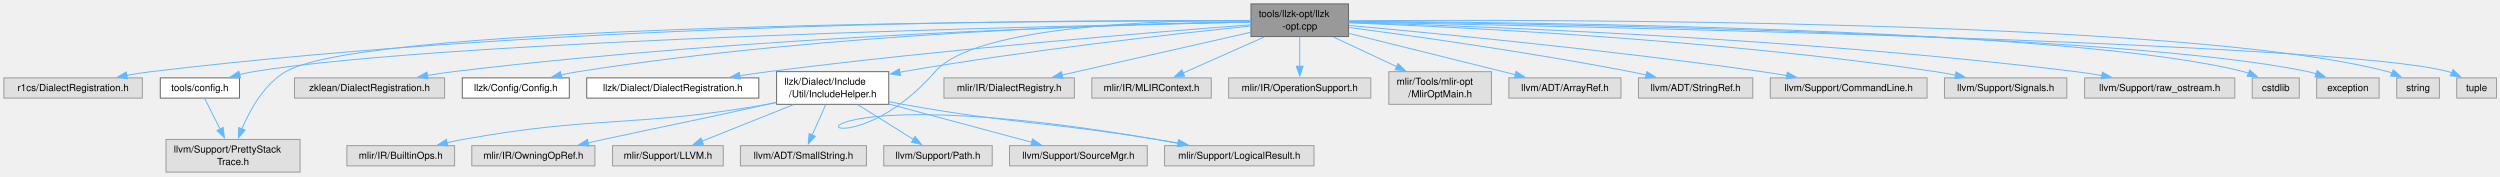
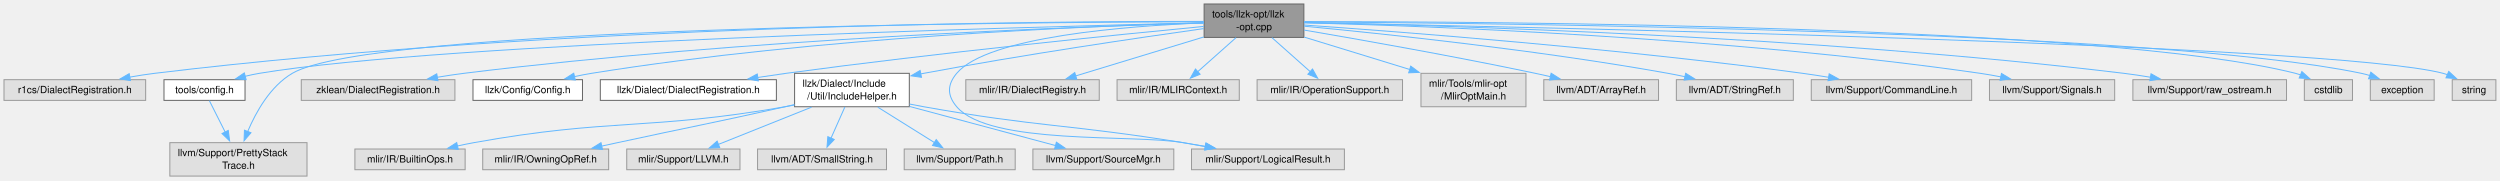
- <svg xmlns="http://www.w3.org/2000/svg" xmlns:xlink="http://www.w3.org/1999/xlink" width="2564pt" height="181pt" viewBox="0.00 0.00 2564.00 181.00">
+ <svg xmlns="http://www.w3.org/2000/svg" xmlns:xlink="http://www.w3.org/1999/xlink" width="2506pt" height="181pt" viewBox="0.00 0.00 2506.00 181.00">
  <g id="graph0" class="graph" transform="scale(1 1) rotate(0) translate(4 176.5)">
    <g id="Node000001" class="node">
      <g id="a_Node000001">
        <a xlink:title="This file implements a version of the mlir-opt tool configured for use on LLZK files.">
-           <polygon fill="#999999" stroke="#666666" points="1379,-172.5 1279,-172.5 1279,-139 1379,-139 1379,-172.5" />
-           <text xml:space="preserve" text-anchor="start" x="1287" y="-159" font-family="Helvetica,sans-Serif" font-size="10.00">tools/llzk-opt/llzk</text>
-           <text xml:space="preserve" text-anchor="middle" x="1329" y="-146.25" font-family="Helvetica,sans-Serif" font-size="10.00">-opt.cpp</text>
+           <polygon fill="#999999" stroke="#666666" points="1303,-172.5 1203,-172.5 1203,-139 1303,-139 1303,-172.5" />
+           <text xml:space="preserve" text-anchor="start" x="1211" y="-159" font-family="Helvetica,sans-Serif" font-size="10.00">tools/llzk-opt/llzk</text>
+           <text xml:space="preserve" text-anchor="middle" x="1253" y="-146.25" font-family="Helvetica,sans-Serif" font-size="10.00">-opt.cpp</text>
        </a>
      </g>
    </g>
    <g id="Node000002" class="node">
      <g id="a_Node000002">
        <a xlink:title=" ">
          <polygon fill="#e0e0e0" stroke="#999999" points="142,-96.62 0,-96.62 0,-75.88 142,-75.88 142,-96.62" />
          <text xml:space="preserve" text-anchor="middle" x="71" y="-83.12" font-family="Helvetica,sans-Serif" font-size="10.00">r1cs/DialectRegistration.h</text>
        </a>
      </g>
    </g>
    <g id="edge1_Node000001_Node000002" class="edge">
      <g id="a_edge1_Node000001_Node000002">
        <a xlink:title=" ">
-           <path fill="none" stroke="#63b8ff" d="M1278.55,-155.24C1115.04,-156.24 585.21,-154.98 151,-103 142.88,-102.03 134.36,-100.69 126.02,-99.21" />
-           <polygon fill="#63b8ff" stroke="#63b8ff" points="126.79,-95.79 116.31,-97.39 125.5,-102.67 126.79,-95.79" />
+           <path fill="none" stroke="#63b8ff" d="M1202.53,-155.02C1045.88,-155.29 554.33,-151.9 151,-103 142.88,-102.02 134.36,-100.67 126.02,-99.19" />
+           <polygon fill="#63b8ff" stroke="#63b8ff" points="126.79,-95.77 116.31,-97.37 125.5,-102.65 126.79,-95.77" />
        </a>
      </g>
    </g>
    <g id="Node000003" class="node">
      <g id="a_Node000003">
        <a xlink:href="config_8h.html" target="_top" xlink:title=" ">
          <polygon fill="white" stroke="#666666" points="241.62,-96.62 160.38,-96.62 160.38,-75.88 241.62,-75.88 241.62,-96.62" />
          <text xml:space="preserve" text-anchor="middle" x="201" y="-83.12" font-family="Helvetica,sans-Serif" font-size="10.00">tools/config.h</text>
        </a>
      </g>
    </g>
    <g id="edge2_Node000001_Node000003" class="edge">
      <g id="a_edge2_Node000001_Node000003">
        <a xlink:title=" ">
-           <path fill="none" stroke="#63b8ff" d="M1278.67,-153.86C1094.37,-150.37 456.69,-136.12 256,-103 251.31,-102.23 246.46,-101.19 241.66,-100.02" />
-           <polygon fill="#63b8ff" stroke="#63b8ff" points="242.71,-96.68 232.15,-97.49 240.91,-103.44 242.71,-96.68" />
+           <path fill="none" stroke="#63b8ff" d="M1202.64,-153.65C1026.85,-149.56 441.17,-133.91 256,-103 251.32,-102.22 246.46,-101.18 241.67,-100.01" />
+           <polygon fill="#63b8ff" stroke="#63b8ff" points="242.72,-96.66 232.15,-97.47 240.92,-103.43 242.72,-96.66" />
        </a>
      </g>
    </g>
    <g id="Node000004" class="node">
      <g id="a_Node000004">
        <a xlink:title=" ">
          <polygon fill="#e0e0e0" stroke="#999999" points="303.75,-33.5 166.25,-33.5 166.25,0 303.75,0 303.75,-33.5" />
          <text xml:space="preserve" text-anchor="start" x="174.25" y="-20" font-family="Helvetica,sans-Serif" font-size="10.00">llvm/Support/PrettyStack</text>
          <text xml:space="preserve" text-anchor="middle" x="235" y="-7.25" font-family="Helvetica,sans-Serif" font-size="10.00">Trace.h</text>
        </a>
      </g>
    </g>
    <g id="edge23_Node000001_Node000004" class="edge">
      <g id="a_edge23_Node000001_Node000004">
        <a xlink:title=" ">
-           <path fill="none" stroke="#63b8ff" d="M1278.52,-154.94C1082.03,-155.31 374.94,-153.12 289,-103 266.88,-90.1 252.42,-64.15 244.08,-44.25" />
-           <polygon fill="#63b8ff" stroke="#63b8ff" points="247.4,-43.12 240.51,-35.07 240.87,-45.66 247.4,-43.12" />
+           <path fill="none" stroke="#63b8ff" d="M1202.73,-154.72C1015.89,-154.27 368.09,-149.33 289,-103 267.04,-90.13 252.61,-64.41 244.24,-44.57" />
+           <polygon fill="#63b8ff" stroke="#63b8ff" points="247.55,-43.44 240.65,-35.4 241.04,-45.99 247.55,-43.44" />
        </a>
      </g>
    </g>
    <g id="Node000005" class="node">
      <g id="a_Node000005">
        <a xlink:title=" ">
          <polygon fill="#e0e0e0" stroke="#999999" points="452,-96.62 298,-96.62 298,-75.88 452,-75.88 452,-96.62" />
          <text xml:space="preserve" text-anchor="middle" x="375" y="-83.12" font-family="Helvetica,sans-Serif" font-size="10.00">zklean/DialectRegistration.h</text>
        </a>
      </g>
    </g>
    <g id="edge4_Node000001_Node000005" class="edge">
      <g id="a_edge4_Node000001_Node000005">
        <a xlink:title=" ">
-           <path fill="none" stroke="#63b8ff" d="M1278.9,-153.89C1145.46,-151.14 770.48,-140.42 461,-103 452.31,-101.95 443.17,-100.57 434.23,-99.07" />
-           <polygon fill="#63b8ff" stroke="#63b8ff" points="435,-95.65 424.55,-97.38 433.79,-102.55 435,-95.65" />
+           <path fill="none" stroke="#63b8ff" d="M1202.77,-153.49C1077.26,-149.89 739.97,-137.54 461,-103 452.31,-101.92 443.18,-100.53 434.24,-99.03" />
+           <polygon fill="#63b8ff" stroke="#63b8ff" points="435.01,-95.61 424.55,-97.33 433.8,-102.5 435.01,-95.61" />
        </a>
      </g>
    </g>
    <g id="Node000006" class="node">
      <g id="a_Node000006">
        <a xlink:href="Config_8h.html" target="_top" xlink:title=" ">
          <polygon fill="white" stroke="#666666" points="579.88,-96.62 470.12,-96.62 470.12,-75.88 579.88,-75.88 579.88,-96.62" />
          <text xml:space="preserve" text-anchor="middle" x="525" y="-83.12" font-family="Helvetica,sans-Serif" font-size="10.00">llzk/Config/Config.h</text>
        </a>
      </g>
    </g>
    <g id="edge5_Node000001_Node000006" class="edge">
      <g id="a_edge5_Node000001_Node000006">
        <a xlink:title=" ">
-           <path fill="none" stroke="#63b8ff" d="M1278.86,-154.2C1158.94,-152.25 846.32,-143.36 589,-103 583.28,-102.1 577.33,-100.95 571.45,-99.67" />
-           <polygon fill="#63b8ff" stroke="#63b8ff" points="572.33,-96.28 561.8,-97.43 570.75,-103.1 572.33,-96.28" />
+           <path fill="none" stroke="#63b8ff" d="M1202.69,-153.63C1091.4,-150.55 816.18,-139.55 589,-103 583.35,-102.09 577.48,-100.94 571.67,-99.67" />
+           <polygon fill="#63b8ff" stroke="#63b8ff" points="572.67,-96.31 562.14,-97.46 571.1,-103.13 572.67,-96.31" />
        </a>
      </g>
    </g>
    <g id="Node000007" class="node">
      <g id="a_Node000007">
        <a xlink:href="llzk_2Dialect_2DialectRegistration_8h.html" target="_top" xlink:title="Declares dialect and pass registration functions for core LLZK dialects.">
          <polygon fill="white" stroke="#666666" points="774.25,-96.62 597.75,-96.62 597.75,-75.88 774.25,-75.88 774.25,-96.62" />
          <text xml:space="preserve" text-anchor="middle" x="686" y="-83.12" font-family="Helvetica,sans-Serif" font-size="10.00">llzk/Dialect/DialectRegistration.h</text>
        </a>
      </g>
    </g>
    <g id="edge6_Node000001_Node000007" class="edge">
      <g id="a_edge6_Node000001_Node000007">
        <a xlink:title=" ">
-           <path fill="none" stroke="#63b8ff" d="M1278.54,-151.06C1182.19,-143.76 965.49,-126.18 784,-103 774.54,-101.79 764.59,-100.37 754.8,-98.88" />
-           <polygon fill="#63b8ff" stroke="#63b8ff" points="755.34,-95.43 744.93,-97.35 754.27,-102.34 755.34,-95.43" />
+           <path fill="none" stroke="#63b8ff" d="M1202.58,-150.01C1116.56,-141.74 936,-123.59 784,-103 774.73,-101.74 764.99,-100.31 755.39,-98.84" />
+           <polygon fill="#63b8ff" stroke="#63b8ff" points="756.14,-95.41 745.72,-97.33 755.06,-102.33 756.14,-95.41" />
        </a>
      </g>
    </g>
    <g id="Node000008" class="node">
      <g id="a_Node000008">
        <a xlink:href="IncludeHelper_8h.html" target="_top" xlink:title=" ">
          <polygon fill="white" stroke="#666666" points="907.5,-103 792.5,-103 792.5,-69.5 907.5,-69.5 907.5,-103" />
          <text xml:space="preserve" text-anchor="start" x="800.5" y="-89.5" font-family="Helvetica,sans-Serif" font-size="10.00">llzk/Dialect/Include</text>
          <text xml:space="preserve" text-anchor="middle" x="850" y="-76.75" font-family="Helvetica,sans-Serif" font-size="10.00">/Util/IncludeHelper.h</text>
        </a>
      </g>
    </g>
    <g id="edge7_Node000001_Node000008" class="edge">
      <g id="a_edge7_Node000001_Node000008">
        <a xlink:title=" ">
-           <path fill="none" stroke="#63b8ff" d="M1278.66,-149.8C1201.56,-141.9 1049.75,-125.05 922,-103 920.98,-102.82 919.95,-102.64 918.92,-102.46" />
-           <polygon fill="#63b8ff" stroke="#63b8ff" points="919.64,-99.03 909.17,-100.62 918.35,-105.91 919.64,-99.03" />
+           <path fill="none" stroke="#63b8ff" d="M1202.65,-147.84C1137.63,-138.7 1021.04,-121.56 922,-103 920.98,-102.81 919.96,-102.61 918.92,-102.42" />
+           <polygon fill="#63b8ff" stroke="#63b8ff" points="919.68,-99 909.19,-100.49 918.32,-105.87 919.68,-99" />
        </a>
      </g>
    </g>
    <g id="Node000012" class="node">
      <g id="a_Node000012">
        <a xlink:title=" ">
          <polygon fill="#e0e0e0" stroke="#999999" points="1343.62,-27.12 1190.38,-27.12 1190.38,-6.38 1343.62,-6.38 1343.62,-27.12" />
          <text xml:space="preserve" text-anchor="middle" x="1267" y="-13.62" font-family="Helvetica,sans-Serif" font-size="10.00">mlir/Support/LogicalResult.h</text>
        </a>
      </g>
    </g>
    <g id="edge18_Node000001_Node000012" class="edge">
      <g id="a_edge18_Node000001_Node000012">
        <a xlink:title=" ">
-           <path fill="none" stroke="#63b8ff" d="M1278.67,-155.56C1186.54,-155.85 996.39,-150.51 955,-103 843.29,25.23 732.97,-110.69 1182,-33.5 1189.17,-32.27 1196.67,-30.94 1204.12,-29.59" />
+           <path fill="none" stroke="#63b8ff" d="M1202.61,-153.53C1126.06,-150.5 986.06,-139.92 955,-103 945.41,-91.61 945.33,-80.82 955,-69.5 988.17,-30.66 1131.66,-42.15 1182,-33.5 1189.17,-32.27 1196.67,-30.94 1204.12,-29.59" />
          <polygon fill="#63b8ff" stroke="#63b8ff" points="1204.65,-33.05 1213.86,-27.81 1203.39,-26.17 1204.65,-33.05" />
        </a>
      </g>
    </g>
    <g id="Node000016" class="node">
      <g id="a_Node000016">
        <a xlink:title=" ">
          <polygon fill="#e0e0e0" stroke="#999999" points="1097.88,-96.62 964.12,-96.62 964.12,-75.88 1097.88,-75.88 1097.88,-96.62" />
          <text xml:space="preserve" text-anchor="middle" x="1031" y="-83.12" font-family="Helvetica,sans-Serif" font-size="10.00">mlir/IR/DialectRegistry.h</text>
        </a>
      </g>
    </g>
    <g id="edge15_Node000001_Node000016" class="edge">
      <g id="a_edge15_Node000001_Node000016">
        <a xlink:title=" ">
-           <path fill="none" stroke="#63b8ff" d="M1278.79,-143.38C1225.09,-131.21 1140.25,-112 1085.11,-99.51" />
-           <polygon fill="#63b8ff" stroke="#63b8ff" points="1086.15,-96.15 1075.63,-97.36 1084.61,-102.98 1086.15,-96.15" />
+           <path fill="none" stroke="#63b8ff" d="M1202.62,-139.43C1163.9,-127.66 1110.98,-111.57 1074.18,-100.38" />
+           <polygon fill="#63b8ff" stroke="#63b8ff" points="1075.35,-97.08 1064.76,-97.52 1073.31,-103.77 1075.35,-97.08" />
        </a>
      </g>
    </g>
    <g id="Node000017" class="node">
      <g id="a_Node000017">
        <a xlink:title=" ">
          <polygon fill="#e0e0e0" stroke="#999999" points="1238.25,-96.62 1115.75,-96.62 1115.75,-75.88 1238.25,-75.88 1238.25,-96.62" />
          <text xml:space="preserve" text-anchor="middle" x="1177" y="-83.12" font-family="Helvetica,sans-Serif" font-size="10.00">mlir/IR/MLIRContext.h</text>
        </a>
      </g>
    </g>
    <g id="edge16_Node000001_Node000017" class="edge">
      <g id="a_edge16_Node000001_Node000017">
        <a xlink:title=" ">
-           <path fill="none" stroke="#63b8ff" d="M1292.59,-138.58C1267.31,-127.35 1233.91,-112.52 1209.52,-101.69" />
-           <polygon fill="#63b8ff" stroke="#63b8ff" points="1210.95,-98.5 1200.39,-97.64 1208.11,-104.89 1210.95,-98.5" />
+           <path fill="none" stroke="#63b8ff" d="M1234.99,-138.75C1223.38,-128.44 1208.28,-115.03 1196.4,-104.48" />
+           <polygon fill="#63b8ff" stroke="#63b8ff" points="1198.99,-102.1 1189.19,-98.08 1194.34,-107.33 1198.99,-102.1" />
        </a>
      </g>
    </g>
    <g id="Node000018" class="node">
      <g id="a_Node000018">
        <a xlink:title=" ">
          <polygon fill="#e0e0e0" stroke="#999999" points="1401.88,-96.62 1256.12,-96.62 1256.12,-75.88 1401.88,-75.88 1401.88,-96.62" />
          <text xml:space="preserve" text-anchor="middle" x="1329" y="-83.12" font-family="Helvetica,sans-Serif" font-size="10.00">mlir/IR/OperationSupport.h</text>
        </a>
      </g>
    </g>
    <g id="edge17_Node000001_Node000018" class="edge">
      <g id="a_edge17_Node000001_Node000018">
        <a xlink:title=" ">
-           <path fill="none" stroke="#63b8ff" d="M1329,-138.75C1329,-129.65 1329,-118.14 1329,-108.32" />
-           <polygon fill="#63b8ff" stroke="#63b8ff" points="1332.5,-108.59 1329,-98.59 1325.5,-108.59 1332.5,-108.59" />
+           <path fill="none" stroke="#63b8ff" d="M1271.01,-138.75C1282.62,-128.44 1297.72,-115.03 1309.6,-104.48" />
+           <polygon fill="#63b8ff" stroke="#63b8ff" points="1311.66,-107.33 1316.81,-98.08 1307.01,-102.1 1311.66,-107.33" />
        </a>
      </g>
    </g>
    <g id="Node000019" class="node">
      <g id="a_Node000019">
        <a xlink:title=" ">
          <polygon fill="#e0e0e0" stroke="#999999" points="1525.62,-103 1420.38,-103 1420.38,-69.5 1525.62,-69.5 1525.62,-103" />
          <text xml:space="preserve" text-anchor="start" x="1428.38" y="-89.5" font-family="Helvetica,sans-Serif" font-size="10.00">mlir/Tools/mlir-opt</text>
          <text xml:space="preserve" text-anchor="middle" x="1473" y="-76.75" font-family="Helvetica,sans-Serif" font-size="10.00">/MlirOptMain.h</text>
        </a>
      </g>
    </g>
    <g id="edge19_Node000001_Node000019" class="edge">
      <g id="a_edge19_Node000001_Node000019">
        <a xlink:title=" ">
-           <path fill="none" stroke="#63b8ff" d="M1363.49,-138.58C1382.99,-129.44 1407.59,-117.91 1428.53,-108.09" />
-           <polygon fill="#63b8ff" stroke="#63b8ff" points="1429.85,-111.34 1437.42,-103.93 1426.88,-105 1429.85,-111.34" />
+           <path fill="none" stroke="#63b8ff" d="M1303.47,-139.26C1334.95,-129.61 1375.74,-117.09 1409.42,-106.76" />
+           <polygon fill="#63b8ff" stroke="#63b8ff" points="1410.1,-110.21 1418.63,-103.93 1408.05,-103.52 1410.1,-110.21" />
        </a>
      </g>
    </g>
    <g id="Node000020" class="node">
      <g id="a_Node000020">
        <a xlink:title=" ">
          <polygon fill="#e0e0e0" stroke="#999999" points="1658.5,-96.62 1543.5,-96.62 1543.5,-75.88 1658.5,-75.88 1658.5,-96.62" />
          <text xml:space="preserve" text-anchor="middle" x="1601" y="-83.12" font-family="Helvetica,sans-Serif" font-size="10.00">llvm/ADT/ArrayRef.h</text>
        </a>
      </g>
    </g>
    <g id="edge20_Node000001_Node000020" class="edge">
      <g id="a_edge20_Node000001_Node000020">
        <a xlink:title=" ">
-           <path fill="none" stroke="#63b8ff" d="M1379.21,-142.29C1427.91,-130.2 1501.42,-111.96 1550.3,-99.83" />
-           <polygon fill="#63b8ff" stroke="#63b8ff" points="1550.91,-103.29 1559.78,-97.48 1549.23,-96.49 1550.91,-103.29" />
+           <path fill="none" stroke="#63b8ff" d="M1303.33,-146.34C1359.86,-136.7 1454.27,-120.03 1535,-103 1539.93,-101.96 1545.06,-100.83 1550.18,-99.66" />
+           <polygon fill="#63b8ff" stroke="#63b8ff" points="1550.86,-103.1 1559.82,-97.43 1549.28,-96.28 1550.86,-103.1" />
        </a>
      </g>
    </g>
    <g id="Node000021" class="node">
      <g id="a_Node000021">
        <a xlink:title=" ">
          <polygon fill="#e0e0e0" stroke="#999999" points="1793.62,-96.62 1676.38,-96.62 1676.38,-75.88 1793.62,-75.88 1793.62,-96.62" />
          <text xml:space="preserve" text-anchor="middle" x="1735" y="-83.12" font-family="Helvetica,sans-Serif" font-size="10.00">llvm/ADT/StringRef.h</text>
        </a>
      </g>
    </g>
    <g id="edge21_Node000001_Node000021" class="edge">
      <g id="a_edge21_Node000001_Node000021">
        <a xlink:title=" ">
-           <path fill="none" stroke="#63b8ff" d="M1379.47,-148.32C1445.89,-139.57 1566.15,-122.71 1668,-103 1673.29,-101.98 1678.8,-100.82 1684.29,-99.62" />
-           <polygon fill="#63b8ff" stroke="#63b8ff" points="1684.97,-103.05 1693.96,-97.43 1683.43,-96.22 1684.97,-103.05" />
+           <path fill="none" stroke="#63b8ff" d="M1303.41,-150.22C1381.77,-142.78 1537.4,-126.42 1668,-103 1673.59,-102 1679.41,-100.82 1685.19,-99.58" />
+           <polygon fill="#63b8ff" stroke="#63b8ff" points="1685.7,-103.05 1694.7,-97.45 1684.17,-96.22 1685.7,-103.05" />
        </a>
      </g>
    </g>
    <g id="Node000022" class="node">
      <g id="a_Node000022">
        <a xlink:title=" ">
          <polygon fill="#e0e0e0" stroke="#999999" points="1972.38,-96.62 1811.62,-96.62 1811.62,-75.88 1972.38,-75.88 1972.38,-96.62" />
          <text xml:space="preserve" text-anchor="middle" x="1892" y="-83.12" font-family="Helvetica,sans-Serif" font-size="10.00">llvm/Support/CommandLine.h</text>
        </a>
      </g>
    </g>
    <g id="edge22_Node000001_Node000022" class="edge">
      <g id="a_edge22_Node000001_Node000022">
        <a xlink:title=" ">
-           <path fill="none" stroke="#63b8ff" d="M1379.3,-150.37C1466.01,-142.56 1649.14,-124.99 1803,-103 1811.32,-101.81 1820.05,-100.43 1828.66,-98.99" />
-           <polygon fill="#63b8ff" stroke="#63b8ff" points="1829.1,-102.47 1838.36,-97.33 1827.92,-95.57 1829.1,-102.47" />
+           <path fill="none" stroke="#63b8ff" d="M1303.21,-151.4C1400.11,-144.63 1619.57,-127.82 1803,-103 1811.43,-101.86 1820.29,-100.49 1829.01,-99.05" />
+           <polygon fill="#63b8ff" stroke="#63b8ff" points="1829.58,-102.51 1838.85,-97.38 1828.41,-95.6 1829.58,-102.51" />
        </a>
      </g>
    </g>
    <g id="Node000023" class="node">
      <g id="a_Node000023">
        <a xlink:title=" ">
          <polygon fill="#e0e0e0" stroke="#999999" points="2115.75,-96.62 1990.25,-96.62 1990.25,-75.88 2115.75,-75.88 2115.75,-96.62" />
          <text xml:space="preserve" text-anchor="middle" x="2053" y="-83.12" font-family="Helvetica,sans-Serif" font-size="10.00">llvm/Support/Signals.h</text>
        </a>
      </g>
    </g>
    <g id="edge24_Node000001_Node000023" class="edge">
      <g id="a_edge24_Node000001_Node000023">
        <a xlink:title=" ">
-           <path fill="none" stroke="#63b8ff" d="M1379.16,-153.1C1488.84,-148.97 1758.04,-136.08 1981,-103 1987.73,-102 1994.77,-100.74 2001.7,-99.36" />
-           <polygon fill="#63b8ff" stroke="#63b8ff" points="2002.25,-102.82 2011.33,-97.36 2000.83,-95.97 2002.25,-102.82" />
+           <path fill="none" stroke="#63b8ff" d="M1303.13,-153.68C1421.62,-150.6 1727.98,-139.47 1981,-103 1987.73,-102.03 1994.78,-100.78 2001.71,-99.42" />
+           <polygon fill="#63b8ff" stroke="#63b8ff" points="2002.26,-102.88 2011.34,-97.42 2000.84,-96.02 2002.26,-102.88" />
        </a>
      </g>
    </g>
    <g id="Node000024" class="node">
      <g id="a_Node000024">
        <a xlink:title=" ">
          <polygon fill="#e0e0e0" stroke="#999999" points="2288,-96.62 2134,-96.62 2134,-75.88 2288,-75.88 2288,-96.62" />
          <text xml:space="preserve" text-anchor="middle" x="2211" y="-83.12" font-family="Helvetica,sans-Serif" font-size="10.00">llvm/Support/raw_ostream.h</text>
        </a>
      </g>
    </g>
    <g id="edge25_Node000001_Node000024" class="edge">
      <g id="a_edge25_Node000001_Node000024">
        <a xlink:title=" ">
-           <path fill="none" stroke="#63b8ff" d="M1379.48,-153.5C1505.63,-149.95 1844.62,-137.67 2125,-103 2133.69,-101.93 2142.82,-100.54 2151.76,-99.03" />
-           <polygon fill="#63b8ff" stroke="#63b8ff" points="2152.2,-102.51 2161.45,-97.33 2150.99,-95.61 2152.2,-102.51" />
+           <path fill="none" stroke="#63b8ff" d="M1303.33,-153.91C1437.38,-151.19 1814.09,-140.55 2125,-103 2133.69,-101.95 2142.83,-100.57 2151.77,-99.07" />
+           <polygon fill="#63b8ff" stroke="#63b8ff" points="2152.21,-102.55 2161.45,-97.38 2151,-95.65 2152.21,-102.55" />
        </a>
      </g>
    </g>
    <g id="Node000025" class="node">
      <g id="a_Node000025">
        <a xlink:title=" ">
          <polygon fill="#e0e0e0" stroke="#999999" points="2354.12,-96.62 2305.88,-96.62 2305.88,-75.88 2354.12,-75.88 2354.12,-96.62" />
          <text xml:space="preserve" text-anchor="middle" x="2330" y="-83.12" font-family="Helvetica,sans-Serif" font-size="10.00">cstdlib</text>
        </a>
      </g>
    </g>
    <g id="edge26_Node000001_Node000025" class="edge">
      <g id="a_edge26_Node000001_Node000025">
        <a xlink:title=" ">
-           <path fill="none" stroke="#63b8ff" d="M1379.31,-154.64C1552.17,-153.87 2120.76,-147.88 2297,-103 2298.82,-102.54 2300.66,-101.97 2302.49,-101.33" />
-           <polygon fill="#63b8ff" stroke="#63b8ff" points="2303.39,-104.75 2311.27,-97.66 2300.7,-98.29 2303.39,-104.75" />
+           <path fill="none" stroke="#63b8ff" d="M1303.44,-154.87C1485.14,-154.9 2105.55,-151.36 2297,-103 2298.82,-102.54 2300.66,-101.98 2302.49,-101.34" />
+           <polygon fill="#63b8ff" stroke="#63b8ff" points="2303.39,-104.75 2311.28,-97.68 2300.7,-98.29 2303.39,-104.75" />
        </a>
      </g>
    </g>
    <g id="Node000026" class="node">
      <g id="a_Node000026">
        <a xlink:title=" ">
          <polygon fill="#e0e0e0" stroke="#999999" points="2436,-96.62 2372,-96.62 2372,-75.88 2436,-75.88 2436,-96.62" />
          <text xml:space="preserve" text-anchor="middle" x="2404" y="-83.12" font-family="Helvetica,sans-Serif" font-size="10.00">exception</text>
        </a>
      </g>
    </g>
    <g id="edge27_Node000001_Node000026" class="edge">
      <g id="a_edge27_Node000001_Node000026">
        <a xlink:title=" ">
-           <path fill="none" stroke="#63b8ff" d="M1379.46,-154.33C1559.81,-152.51 2171.87,-143.41 2363,-103 2365.81,-102.41 2368.67,-101.65 2371.52,-100.78" />
-           <polygon fill="#63b8ff" stroke="#63b8ff" points="2372.52,-104.14 2380.83,-97.56 2370.23,-97.53 2372.52,-104.14" />
+           <path fill="none" stroke="#63b8ff" d="M1303.22,-154.53C1491.67,-153.39 2156.37,-146.32 2363,-103 2365.81,-102.41 2368.68,-101.66 2371.53,-100.79" />
+           <polygon fill="#63b8ff" stroke="#63b8ff" points="2372.53,-104.15 2380.83,-97.58 2370.24,-97.54 2372.53,-104.15" />
        </a>
      </g>
    </g>
    <g id="Node000027" class="node">
      <g id="a_Node000027">
        <a xlink:title=" ">
          <polygon fill="#e0e0e0" stroke="#999999" points="2497.88,-96.62 2454.12,-96.62 2454.12,-75.88 2497.88,-75.88 2497.88,-96.62" />
          <text xml:space="preserve" text-anchor="middle" x="2476" y="-83.12" font-family="Helvetica,sans-Serif" font-size="10.00">string</text>
        </a>
      </g>
    </g>
    <g id="edge28_Node000001_Node000027" class="edge">
      <g id="a_edge28_Node000001_Node000027">
        <a xlink:title=" ">
-           <path fill="none" stroke="#63b8ff" d="M1379.33,-155.22C1568.92,-156.55 2239.66,-157.23 2445,-103 2446.41,-102.63 2447.83,-102.18 2449.25,-101.69" />
-           <polygon fill="#63b8ff" stroke="#63b8ff" points="2450.62,-104.91 2458.4,-97.71 2447.83,-98.49 2450.62,-104.91" />
-         </a>
-       </g>
-     </g>
-     <g id="Node000028" class="node">
-       <g id="a_Node000028">
-         <a xlink:title=" ">
-           <polygon fill="#e0e0e0" stroke="#999999" points="2556.38,-96.62 2515.62,-96.62 2515.62,-75.88 2556.38,-75.88 2556.38,-96.62" />
-           <text xml:space="preserve" text-anchor="middle" x="2536" y="-83.12" font-family="Helvetica,sans-Serif" font-size="10.00">tuple</text>
-         </a>
-       </g>
-     </g>
-     <g id="edge29_Node000001_Node000028" class="edge">
-       <g id="a_edge29_Node000001_Node000028">
-         <a xlink:title=" ">
-           <path fill="none" stroke="#63b8ff" d="M1379.31,-153.87C1590.23,-150.02 2397.4,-133.42 2507,-103 2508.19,-102.67 2509.38,-102.29 2510.57,-101.86" />
-           <polygon fill="#63b8ff" stroke="#63b8ff" points="2511.89,-105.1 2519.52,-97.75 2508.98,-98.74 2511.89,-105.1" />
+           <path fill="none" stroke="#63b8ff" d="M1303.17,-153.83C1515.39,-149.75 2333.56,-132.26 2445,-103 2446.41,-102.63 2447.83,-102.19 2449.25,-101.69" />
+           <polygon fill="#63b8ff" stroke="#63b8ff" points="2450.62,-104.91 2458.4,-97.72 2447.83,-98.49 2450.62,-104.91" />
        </a>
      </g>
    </g>
    <g id="edge3_Node000003_Node000004" class="edge">
      <g id="a_edge3_Node000003_Node000004">
        <a xlink:title=" ">
          <path fill="none" stroke="#63b8ff" d="M205.87,-75.58C210.02,-67.35 216.17,-55.13 221.76,-44.04" />
          <polygon fill="#63b8ff" stroke="#63b8ff" points="224.8,-45.78 226.17,-35.27 218.55,-42.63 224.8,-45.78" />
        </a>
      </g>
    </g>
    <g id="Node000009" class="node">
      <g id="a_Node000009">
        <a xlink:title=" ">
          <polygon fill="#e0e0e0" stroke="#999999" points="462.25,-27.12 351.75,-27.12 351.75,-6.38 462.25,-6.38 462.25,-27.12" />
          <text xml:space="preserve" text-anchor="middle" x="407" y="-13.62" font-family="Helvetica,sans-Serif" font-size="10.00">mlir/IR/BuiltinOps.h</text>
        </a>
      </g>
    </g>
    <g id="edge8_Node000008_Node000009" class="edge">
      <g id="a_edge8_Node000008_Node000009">
        <a xlink:title=" ">
          <path fill="none" stroke="#63b8ff" d="M792.34,-71.25C789.19,-70.62 786.06,-70.03 783,-69.5 645.49,-45.49 608.38,-58.23 471,-33.5 465.65,-32.54 460.08,-31.39 454.56,-30.16" />
          <polygon fill="#63b8ff" stroke="#63b8ff" points="455.39,-26.76 444.86,-27.89 453.8,-33.57 455.39,-26.76" />
        </a>
      </g>
    </g>
    <g id="Node000010" class="node">
      <g id="a_Node000010">
        <a xlink:title=" ">
          <polygon fill="#e0e0e0" stroke="#999999" points="606.12,-27.12 479.88,-27.12 479.88,-6.38 606.12,-6.38 606.12,-27.12" />
          <text xml:space="preserve" text-anchor="middle" x="543" y="-13.62" font-family="Helvetica,sans-Serif" font-size="10.00">mlir/IR/OwningOpRef.h</text>
        </a>
      </g>
    </g>
    <g id="edge9_Node000008_Node000010" class="edge">
      <g id="a_edge9_Node000008_Node000010">
        <a xlink:title=" ">
          <path fill="none" stroke="#63b8ff" d="M792.27,-71.6C789.14,-70.89 786.03,-70.18 783,-69.5 708.5,-52.76 689.63,-49.66 615,-33.5 609.8,-32.37 604.39,-31.2 598.98,-30.02" />
          <polygon fill="#63b8ff" stroke="#63b8ff" points="599.93,-26.64 589.41,-27.93 598.43,-33.48 599.93,-26.64" />
        </a>
      </g>
    </g>
    <g id="Node000011" class="node">
      <g id="a_Node000011">
        <a xlink:title=" ">
          <polygon fill="#e0e0e0" stroke="#999999" points="737.75,-27.12 624.25,-27.12 624.25,-6.38 737.75,-6.38 737.75,-27.12" />
          <text xml:space="preserve" text-anchor="middle" x="681" y="-13.62" font-family="Helvetica,sans-Serif" font-size="10.00">mlir/Support/LLVM.h</text>
        </a>
      </g>
    </g>
    <g id="edge10_Node000008_Node000011" class="edge">
      <g id="a_edge10_Node000008_Node000011">
        <a xlink:title=" ">
          <path fill="none" stroke="#63b8ff" d="M809.52,-69.08C781.03,-57.7 743.27,-42.62 716.06,-31.75" />
          <polygon fill="#63b8ff" stroke="#63b8ff" points="717.45,-28.54 706.87,-28.08 714.86,-35.04 717.45,-28.54" />
        </a>
      </g>
    </g>
    <g id="edge11_Node000008_Node000012" class="edge">
      <g id="a_edge11_Node000008_Node000012">
        <a xlink:title=" ">
          <path fill="none" stroke="#63b8ff" d="M907.69,-72.22C912.52,-71.25 917.34,-70.33 922,-69.5 1036.85,-49.02 1066.84,-52.13 1182,-33.5 1189.37,-32.31 1197.08,-30.99 1204.72,-29.63" />
          <polygon fill="#63b8ff" stroke="#63b8ff" points="1205.12,-33.11 1214.34,-27.89 1203.87,-26.22 1205.12,-33.11" />
        </a>
      </g>
    </g>
    <g id="Node000013" class="node">
      <g id="a_Node000013">
        <a xlink:title=" ">
          <polygon fill="#e0e0e0" stroke="#999999" points="884.62,-27.12 755.38,-27.12 755.38,-6.38 884.62,-6.38 884.62,-27.12" />
          <text xml:space="preserve" text-anchor="middle" x="820" y="-13.62" font-family="Helvetica,sans-Serif" font-size="10.00">llvm/ADT/SmallString.h</text>
        </a>
      </g>
    </g>
    <g id="edge12_Node000008_Node000013" class="edge">
      <g id="a_edge12_Node000008_Node000013">
        <a xlink:title=" ">
          <path fill="none" stroke="#63b8ff" d="M842.89,-69.25C838.71,-59.85 833.39,-47.87 828.93,-37.84" />
          <polygon fill="#63b8ff" stroke="#63b8ff" points="832.24,-36.67 824.98,-28.95 825.84,-39.51 832.24,-36.67" />
        </a>
      </g>
    </g>
    <g id="Node000014" class="node">
      <g id="a_Node000014">
        <a xlink:title=" ">
          <polygon fill="#e0e0e0" stroke="#999999" points="1013.62,-27.12 902.38,-27.12 902.38,-6.38 1013.62,-6.38 1013.62,-27.12" />
          <text xml:space="preserve" text-anchor="middle" x="958" y="-13.62" font-family="Helvetica,sans-Serif" font-size="10.00">llvm/Support/Path.h</text>
        </a>
      </g>
    </g>
    <g id="edge13_Node000008_Node000014" class="edge">
      <g id="a_edge13_Node000008_Node000014">
        <a xlink:title=" ">
          <path fill="none" stroke="#63b8ff" d="M875.87,-69.08C893.19,-58.26 915.86,-44.09 933,-33.38" />
          <polygon fill="#63b8ff" stroke="#63b8ff" points="934.46,-36.59 941.08,-28.32 930.75,-30.66 934.46,-36.59" />
        </a>
      </g>
    </g>
    <g id="Node000015" class="node">
      <g id="a_Node000015">
        <a xlink:title=" ">
          <polygon fill="#e0e0e0" stroke="#999999" points="1172.62,-27.12 1031.38,-27.12 1031.38,-6.38 1172.62,-6.38 1172.62,-27.12" />
          <text xml:space="preserve" text-anchor="middle" x="1102" y="-13.62" font-family="Helvetica,sans-Serif" font-size="10.00">llvm/Support/SourceMgr.h</text>
        </a>
      </g>
    </g>
    <g id="edge14_Node000008_Node000015" class="edge">
      <g id="a_edge14_Node000008_Node000015">
        <a xlink:title=" ">
          <path fill="none" stroke="#63b8ff" d="M907.81,-69.76C952.14,-57.89 1012.57,-41.7 1054.19,-30.56" />
          <polygon fill="#63b8ff" stroke="#63b8ff" points="1054.92,-33.98 1063.67,-28.02 1053.11,-27.22 1054.92,-33.98" />
        </a>
      </g>
    </g>
  </g>
</svg>
